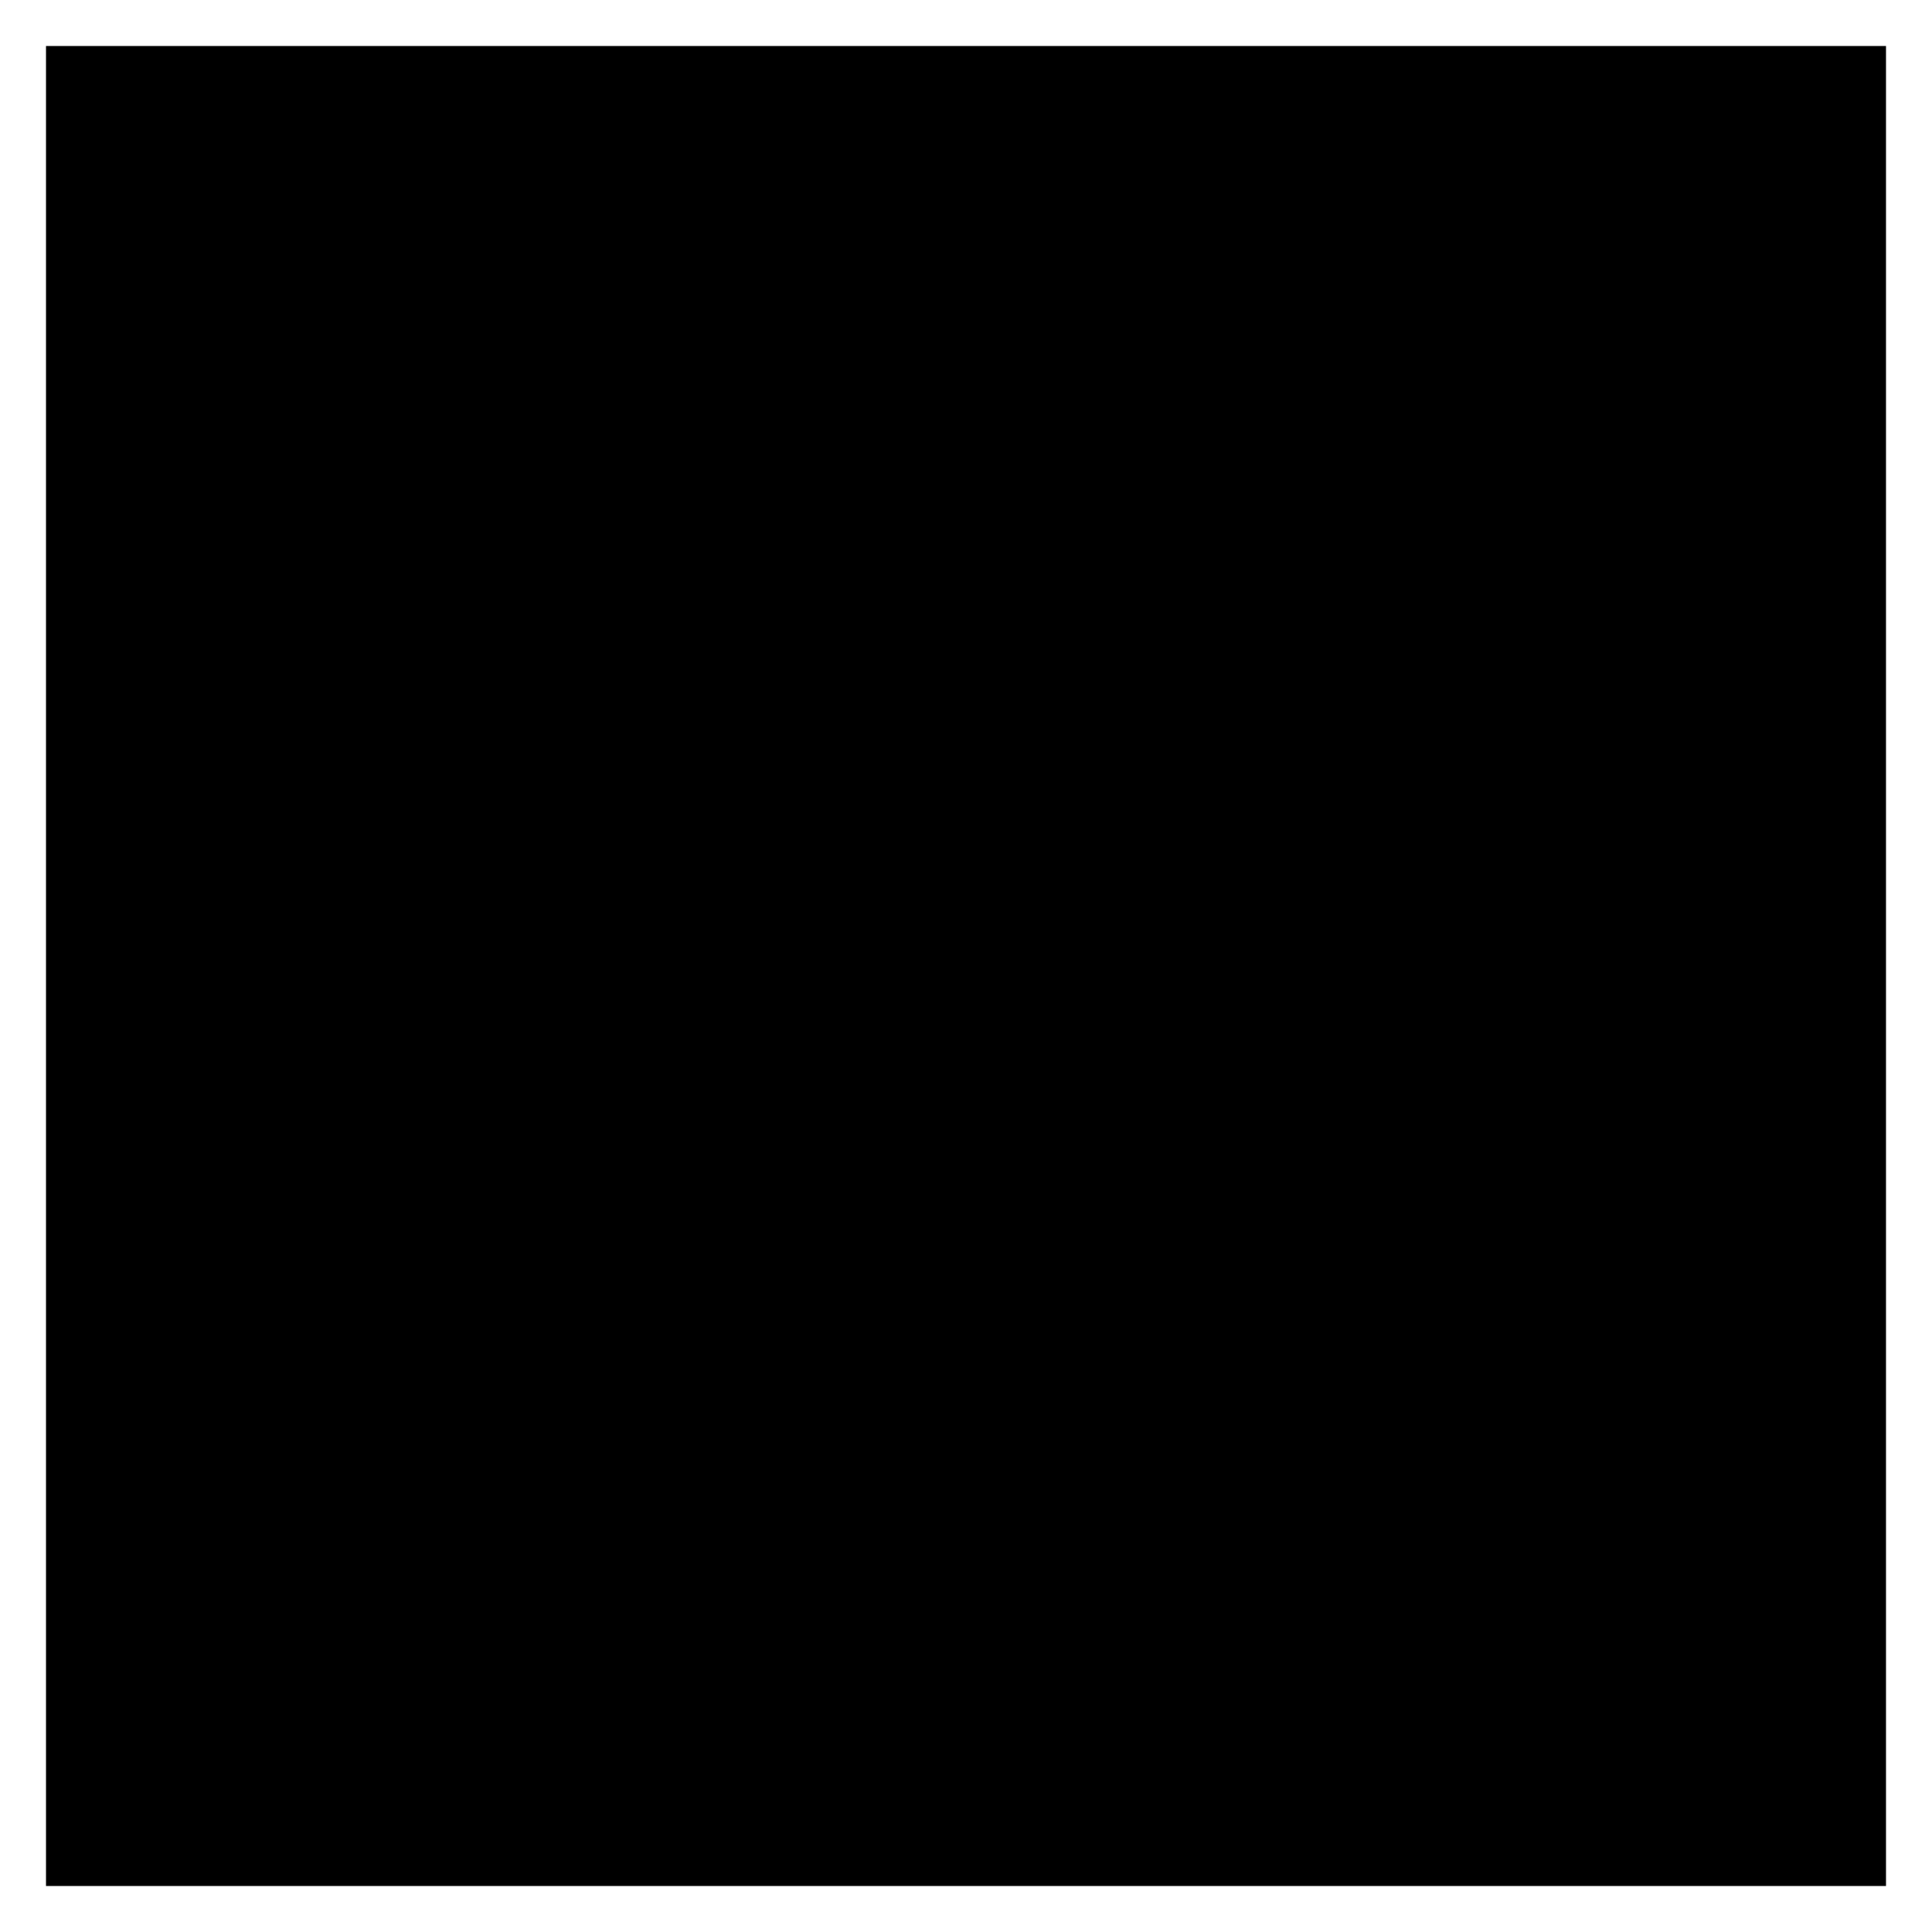
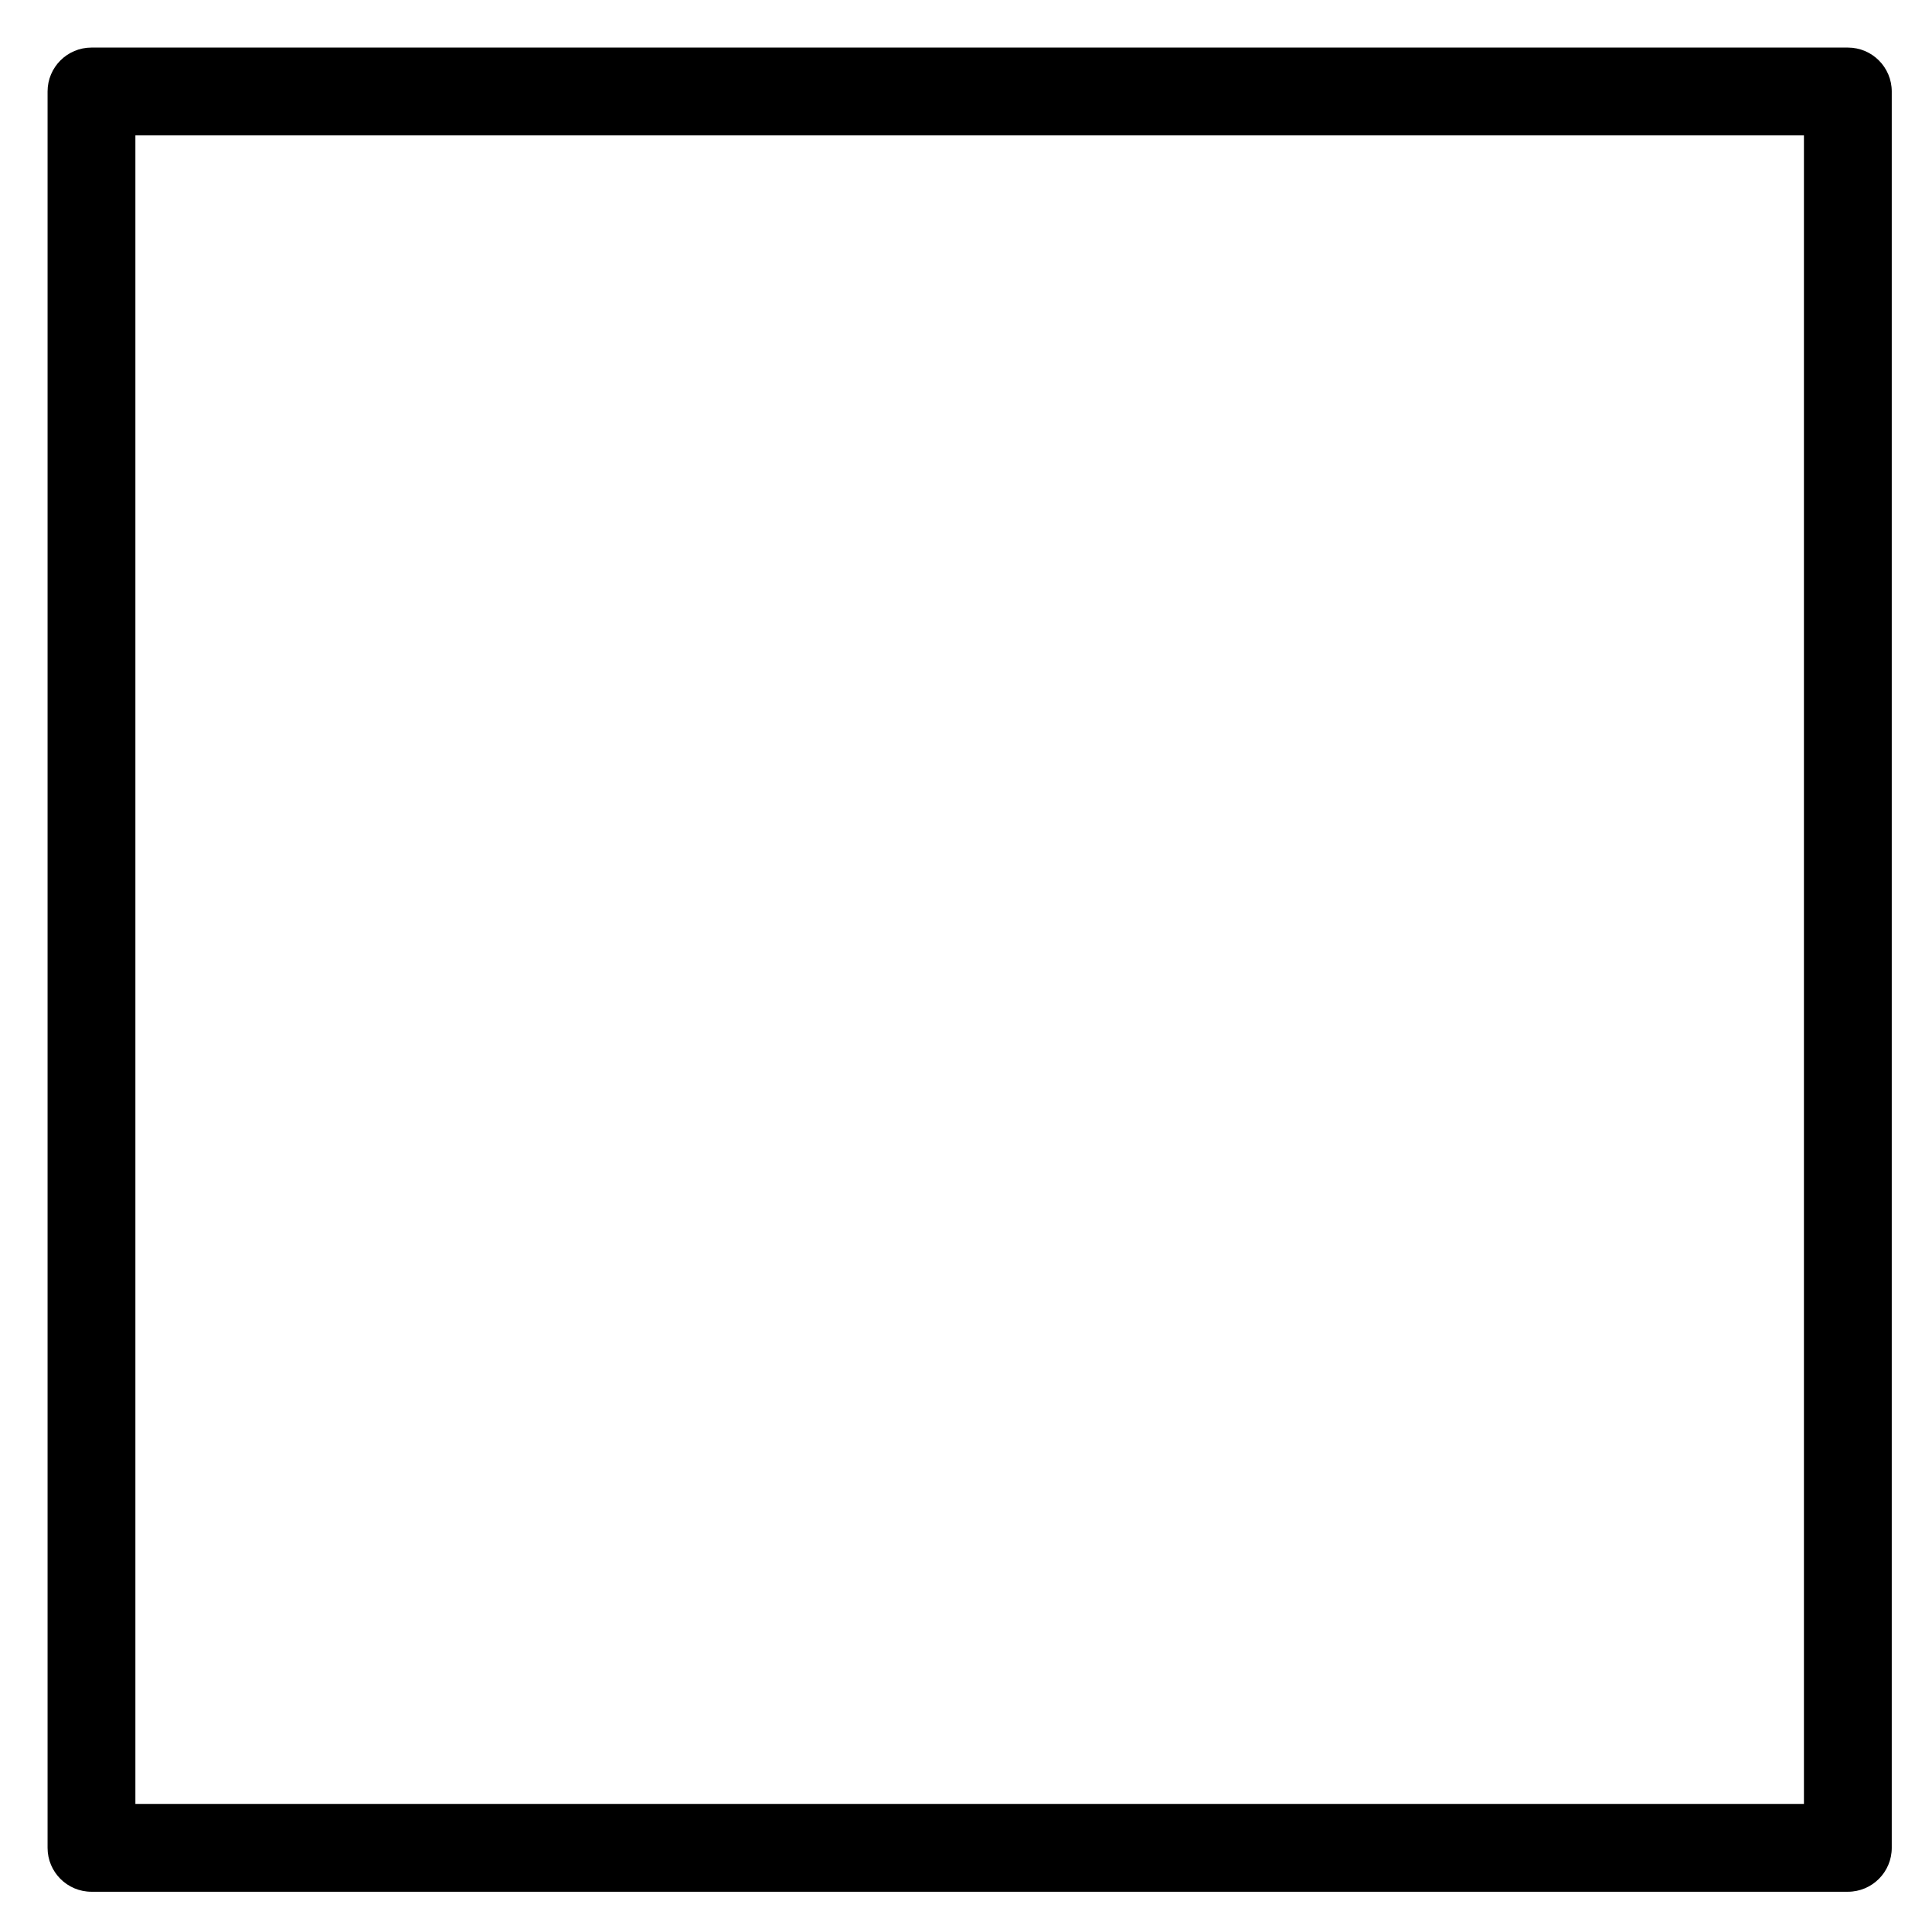
- <svg viewBox="0 0 252 252">
-   <path d="M6 6h240v240H6z" />
+ <svg viewBox="0 0 264 264">
+   <g transform="translate(-1056)" clip-path="url(#clip-path)">
+     <path d="M1068.5 6.5h240a6 6 0 0 1 6 6v240a6 6 0 0 1-6 6h-240a6 6 0 0 1-6-6v-240a6 6 0 0 1 6-6Zm234 12h-228v228h228Z" />
+   </g>
</svg>
